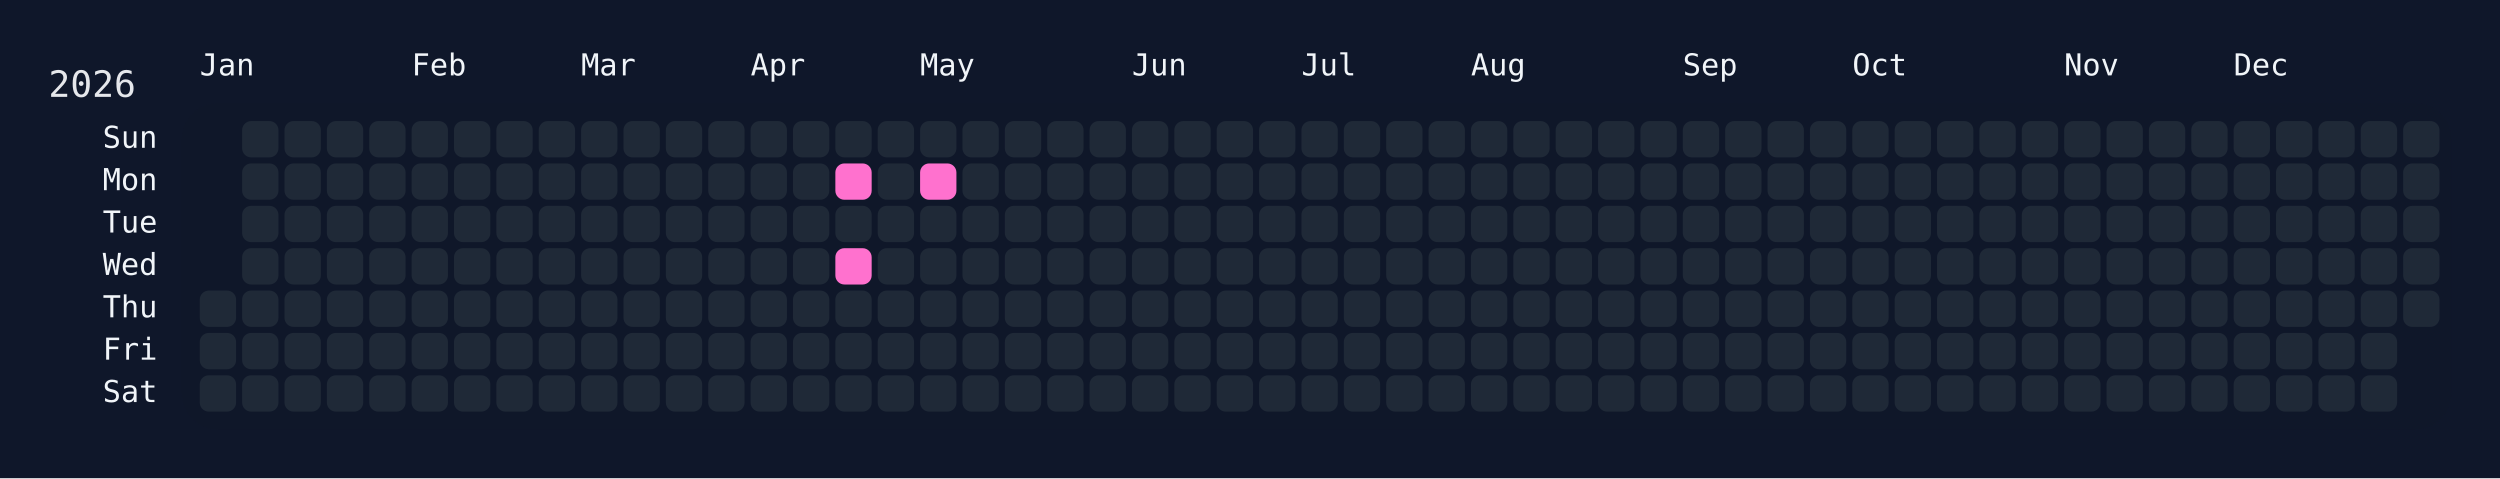
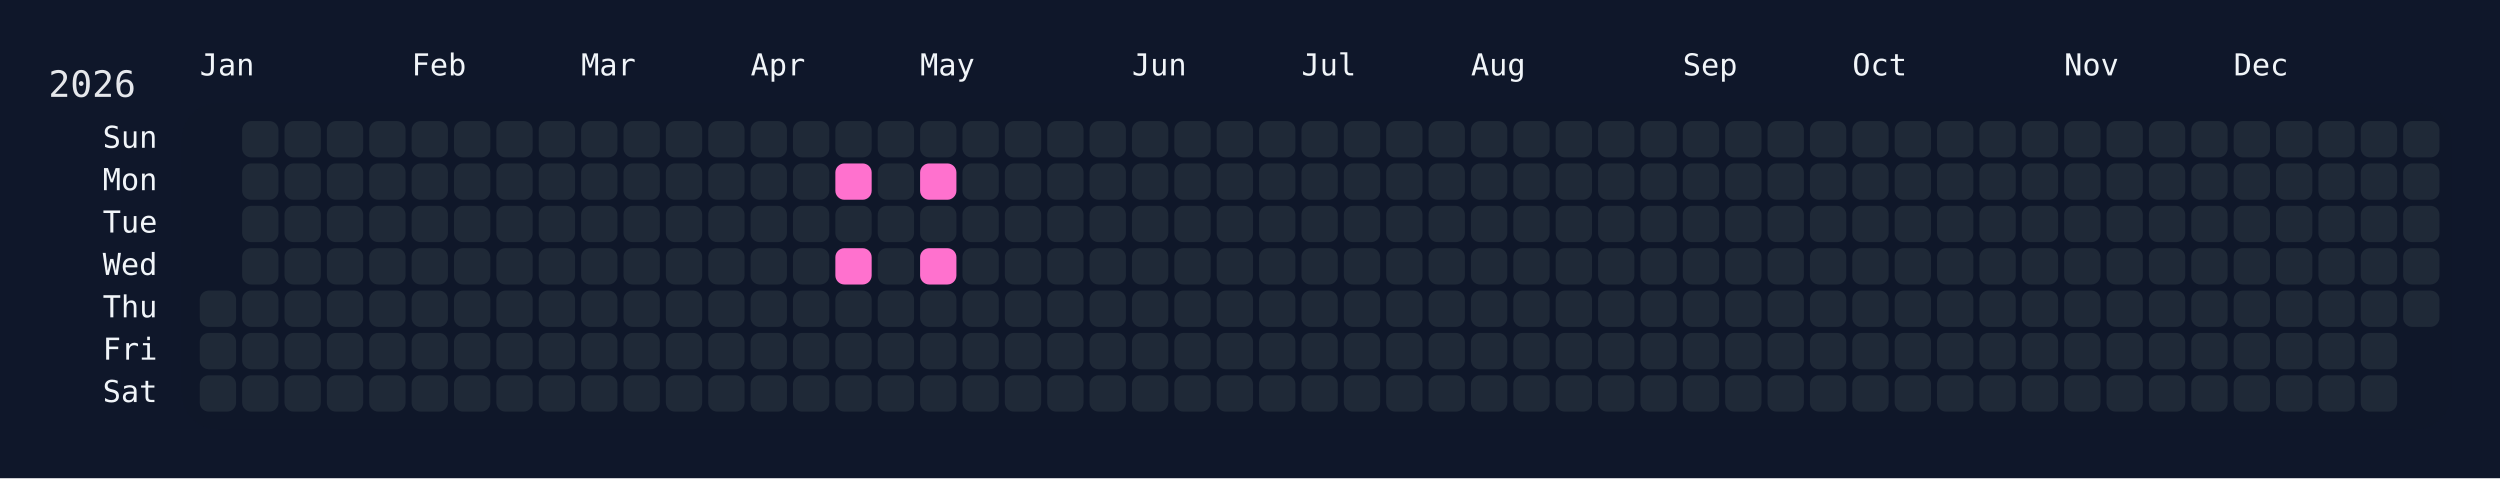
<svg xmlns="http://www.w3.org/2000/svg" width="826" height="158" viewBox="0 0 826 158">
  <rect width="826" height="158" fill="#0f172a" />
  <rect x="60" y="34" width="750" height="108" rx="12" ry="12" fill="rgba(15, 23, 42, 0.8)" />
  <text x="16" y="32" font-size="12" fill="#e5e7eb" font-family="JetBrains Mono, ui-monospace, SFMono-Regular, Menlo, Monaco, Consolas, monospace">2026</text>
  <text x="66" y="18" font-size="10" fill="#f1f5f9" font-family="JetBrains Mono, ui-monospace, SFMono-Regular, Menlo, Monaco, Consolas, monospace" dominant-baseline="hanging">Jan</text>
  <text x="136" y="18" font-size="10" fill="#f1f5f9" font-family="JetBrains Mono, ui-monospace, SFMono-Regular, Menlo, Monaco, Consolas, monospace" dominant-baseline="hanging">Feb</text>
  <text x="192" y="18" font-size="10" fill="#f1f5f9" font-family="JetBrains Mono, ui-monospace, SFMono-Regular, Menlo, Monaco, Consolas, monospace" dominant-baseline="hanging">Mar</text>
  <text x="248" y="18" font-size="10" fill="#f1f5f9" font-family="JetBrains Mono, ui-monospace, SFMono-Regular, Menlo, Monaco, Consolas, monospace" dominant-baseline="hanging">Apr</text>
  <text x="304" y="18" font-size="10" fill="#f1f5f9" font-family="JetBrains Mono, ui-monospace, SFMono-Regular, Menlo, Monaco, Consolas, monospace" dominant-baseline="hanging">May</text>
  <text x="374" y="18" font-size="10" fill="#f1f5f9" font-family="JetBrains Mono, ui-monospace, SFMono-Regular, Menlo, Monaco, Consolas, monospace" dominant-baseline="hanging">Jun</text>
  <text x="430" y="18" font-size="10" fill="#f1f5f9" font-family="JetBrains Mono, ui-monospace, SFMono-Regular, Menlo, Monaco, Consolas, monospace" dominant-baseline="hanging">Jul</text>
  <text x="486" y="18" font-size="10" fill="#f1f5f9" font-family="JetBrains Mono, ui-monospace, SFMono-Regular, Menlo, Monaco, Consolas, monospace" dominant-baseline="hanging">Aug</text>
  <text x="556" y="18" font-size="10" fill="#f1f5f9" font-family="JetBrains Mono, ui-monospace, SFMono-Regular, Menlo, Monaco, Consolas, monospace" dominant-baseline="hanging">Sep</text>
  <text x="612" y="18" font-size="10" fill="#f1f5f9" font-family="JetBrains Mono, ui-monospace, SFMono-Regular, Menlo, Monaco, Consolas, monospace" dominant-baseline="hanging">Oct</text>
  <text x="682" y="18" font-size="10" fill="#f1f5f9" font-family="JetBrains Mono, ui-monospace, SFMono-Regular, Menlo, Monaco, Consolas, monospace" dominant-baseline="hanging">Nov</text>
  <text x="738" y="18" font-size="10" fill="#f1f5f9" font-family="JetBrains Mono, ui-monospace, SFMono-Regular, Menlo, Monaco, Consolas, monospace" dominant-baseline="hanging">Dec</text>
  <text x="52" y="46.0" font-size="10" fill="#f1f5f9" font-family="JetBrains Mono, ui-monospace, SFMono-Regular, Menlo, Monaco, Consolas, monospace" text-anchor="end" dominant-baseline="middle">Sun</text>
  <text x="52" y="60.0" font-size="10" fill="#f1f5f9" font-family="JetBrains Mono, ui-monospace, SFMono-Regular, Menlo, Monaco, Consolas, monospace" text-anchor="end" dominant-baseline="middle">Mon</text>
  <text x="52" y="74.0" font-size="10" fill="#f1f5f9" font-family="JetBrains Mono, ui-monospace, SFMono-Regular, Menlo, Monaco, Consolas, monospace" text-anchor="end" dominant-baseline="middle">Tue</text>
  <text x="52" y="88.0" font-size="10" fill="#f1f5f9" font-family="JetBrains Mono, ui-monospace, SFMono-Regular, Menlo, Monaco, Consolas, monospace" text-anchor="end" dominant-baseline="middle">Wed</text>
  <text x="52" y="102.0" font-size="10" fill="#f1f5f9" font-family="JetBrains Mono, ui-monospace, SFMono-Regular, Menlo, Monaco, Consolas, monospace" text-anchor="end" dominant-baseline="middle">Thu</text>
  <text x="52" y="116.0" font-size="10" fill="#f1f5f9" font-family="JetBrains Mono, ui-monospace, SFMono-Regular, Menlo, Monaco, Consolas, monospace" text-anchor="end" dominant-baseline="middle">Fri</text>
  <text x="52" y="130.0" font-size="10" fill="#f1f5f9" font-family="JetBrains Mono, ui-monospace, SFMono-Regular, Menlo, Monaco, Consolas, monospace" text-anchor="end" dominant-baseline="middle">Sat</text>
  <g transform="translate(66,40)">
    <rect x="0" y="56" width="12" height="12" rx="3" ry="3" fill="#1f2937" data-date="2026-01-01" />
    <rect x="0" y="70" width="12" height="12" rx="3" ry="3" fill="#1f2937" data-date="2026-01-02" />
    <rect x="0" y="84" width="12" height="12" rx="3" ry="3" fill="#1f2937" data-date="2026-01-03" />
    <rect x="14" y="0" width="12" height="12" rx="3" ry="3" fill="#1f2937" data-date="2026-01-04" />
    <rect x="14" y="14" width="12" height="12" rx="3" ry="3" fill="#1f2937" data-date="2026-01-05" />
    <rect x="14" y="28" width="12" height="12" rx="3" ry="3" fill="#1f2937" data-date="2026-01-06" />
    <rect x="14" y="42" width="12" height="12" rx="3" ry="3" fill="#1f2937" data-date="2026-01-07" />
    <rect x="14" y="56" width="12" height="12" rx="3" ry="3" fill="#1f2937" data-date="2026-01-08" />
    <rect x="14" y="70" width="12" height="12" rx="3" ry="3" fill="#1f2937" data-date="2026-01-09" />
    <rect x="14" y="84" width="12" height="12" rx="3" ry="3" fill="#1f2937" data-date="2026-01-10" />
    <rect x="28" y="0" width="12" height="12" rx="3" ry="3" fill="#1f2937" data-date="2026-01-11" />
    <rect x="28" y="14" width="12" height="12" rx="3" ry="3" fill="#1f2937" data-date="2026-01-12" />
    <rect x="28" y="28" width="12" height="12" rx="3" ry="3" fill="#1f2937" data-date="2026-01-13" />
    <rect x="28" y="42" width="12" height="12" rx="3" ry="3" fill="#1f2937" data-date="2026-01-14" />
    <rect x="28" y="56" width="12" height="12" rx="3" ry="3" fill="#1f2937" data-date="2026-01-15" />
    <rect x="28" y="70" width="12" height="12" rx="3" ry="3" fill="#1f2937" data-date="2026-01-16" />
    <rect x="28" y="84" width="12" height="12" rx="3" ry="3" fill="#1f2937" data-date="2026-01-17" />
    <rect x="42" y="0" width="12" height="12" rx="3" ry="3" fill="#1f2937" data-date="2026-01-18" />
    <rect x="42" y="14" width="12" height="12" rx="3" ry="3" fill="#1f2937" data-date="2026-01-19" />
    <rect x="42" y="28" width="12" height="12" rx="3" ry="3" fill="#1f2937" data-date="2026-01-20" />
    <rect x="42" y="42" width="12" height="12" rx="3" ry="3" fill="#1f2937" data-date="2026-01-21" />
    <rect x="42" y="56" width="12" height="12" rx="3" ry="3" fill="#1f2937" data-date="2026-01-22" />
    <rect x="42" y="70" width="12" height="12" rx="3" ry="3" fill="#1f2937" data-date="2026-01-23" />
    <rect x="42" y="84" width="12" height="12" rx="3" ry="3" fill="#1f2937" data-date="2026-01-24" />
    <rect x="56" y="0" width="12" height="12" rx="3" ry="3" fill="#1f2937" data-date="2026-01-25" />
    <rect x="56" y="14" width="12" height="12" rx="3" ry="3" fill="#1f2937" data-date="2026-01-26" />
    <rect x="56" y="28" width="12" height="12" rx="3" ry="3" fill="#1f2937" data-date="2026-01-27" />
    <rect x="56" y="42" width="12" height="12" rx="3" ry="3" fill="#1f2937" data-date="2026-01-28" />
    <rect x="56" y="56" width="12" height="12" rx="3" ry="3" fill="#1f2937" data-date="2026-01-29" />
    <rect x="56" y="70" width="12" height="12" rx="3" ry="3" fill="#1f2937" data-date="2026-01-30" />
    <rect x="56" y="84" width="12" height="12" rx="3" ry="3" fill="#1f2937" data-date="2026-01-31" />
    <rect x="70" y="0" width="12" height="12" rx="3" ry="3" fill="#1f2937" data-date="2026-02-01" />
    <rect x="70" y="14" width="12" height="12" rx="3" ry="3" fill="#1f2937" data-date="2026-02-02" />
    <rect x="70" y="28" width="12" height="12" rx="3" ry="3" fill="#1f2937" data-date="2026-02-03" />
    <rect x="70" y="42" width="12" height="12" rx="3" ry="3" fill="#1f2937" data-date="2026-02-04" />
    <rect x="70" y="56" width="12" height="12" rx="3" ry="3" fill="#1f2937" data-date="2026-02-05" />
    <rect x="70" y="70" width="12" height="12" rx="3" ry="3" fill="#1f2937" data-date="2026-02-06" />
    <rect x="70" y="84" width="12" height="12" rx="3" ry="3" fill="#1f2937" data-date="2026-02-07" />
    <rect x="84" y="0" width="12" height="12" rx="3" ry="3" fill="#1f2937" data-date="2026-02-08" />
    <rect x="84" y="14" width="12" height="12" rx="3" ry="3" fill="#1f2937" data-date="2026-02-09" />
    <rect x="84" y="28" width="12" height="12" rx="3" ry="3" fill="#1f2937" data-date="2026-02-10" />
    <rect x="84" y="42" width="12" height="12" rx="3" ry="3" fill="#1f2937" data-date="2026-02-11" />
    <rect x="84" y="56" width="12" height="12" rx="3" ry="3" fill="#1f2937" data-date="2026-02-12" />
    <rect x="84" y="70" width="12" height="12" rx="3" ry="3" fill="#1f2937" data-date="2026-02-13" />
    <rect x="84" y="84" width="12" height="12" rx="3" ry="3" fill="#1f2937" data-date="2026-02-14" />
    <rect x="98" y="0" width="12" height="12" rx="3" ry="3" fill="#1f2937" data-date="2026-02-15" />
    <rect x="98" y="14" width="12" height="12" rx="3" ry="3" fill="#1f2937" data-date="2026-02-16" />
    <rect x="98" y="28" width="12" height="12" rx="3" ry="3" fill="#1f2937" data-date="2026-02-17" />
    <rect x="98" y="42" width="12" height="12" rx="3" ry="3" fill="#1f2937" data-date="2026-02-18" />
    <rect x="98" y="56" width="12" height="12" rx="3" ry="3" fill="#1f2937" data-date="2026-02-19" />
    <rect x="98" y="70" width="12" height="12" rx="3" ry="3" fill="#1f2937" data-date="2026-02-20" />
    <rect x="98" y="84" width="12" height="12" rx="3" ry="3" fill="#1f2937" data-date="2026-02-21" />
    <rect x="112" y="0" width="12" height="12" rx="3" ry="3" fill="#1f2937" data-date="2026-02-22" />
    <rect x="112" y="14" width="12" height="12" rx="3" ry="3" fill="#1f2937" data-date="2026-02-23" />
    <rect x="112" y="28" width="12" height="12" rx="3" ry="3" fill="#1f2937" data-date="2026-02-24" />
    <rect x="112" y="42" width="12" height="12" rx="3" ry="3" fill="#1f2937" data-date="2026-02-25" />
    <rect x="112" y="56" width="12" height="12" rx="3" ry="3" fill="#1f2937" data-date="2026-02-26" />
    <rect x="112" y="70" width="12" height="12" rx="3" ry="3" fill="#1f2937" data-date="2026-02-27" />
    <rect x="112" y="84" width="12" height="12" rx="3" ry="3" fill="#1f2937" data-date="2026-02-28" />
    <rect x="126" y="0" width="12" height="12" rx="3" ry="3" fill="#1f2937" data-date="2026-03-01" />
    <rect x="126" y="14" width="12" height="12" rx="3" ry="3" fill="#1f2937" data-date="2026-03-02" />
    <rect x="126" y="28" width="12" height="12" rx="3" ry="3" fill="#1f2937" data-date="2026-03-03" />
    <rect x="126" y="42" width="12" height="12" rx="3" ry="3" fill="#1f2937" data-date="2026-03-04" />
    <rect x="126" y="56" width="12" height="12" rx="3" ry="3" fill="#1f2937" data-date="2026-03-05" />
    <rect x="126" y="70" width="12" height="12" rx="3" ry="3" fill="#1f2937" data-date="2026-03-06" />
    <rect x="126" y="84" width="12" height="12" rx="3" ry="3" fill="#1f2937" data-date="2026-03-07" />
    <rect x="140" y="0" width="12" height="12" rx="3" ry="3" fill="#1f2937" data-date="2026-03-08" />
    <rect x="140" y="14" width="12" height="12" rx="3" ry="3" fill="#1f2937" data-date="2026-03-09" />
    <rect x="140" y="28" width="12" height="12" rx="3" ry="3" fill="#1f2937" data-date="2026-03-10" />
    <rect x="140" y="42" width="12" height="12" rx="3" ry="3" fill="#1f2937" data-date="2026-03-11" />
    <rect x="140" y="56" width="12" height="12" rx="3" ry="3" fill="#1f2937" data-date="2026-03-12" />
    <rect x="140" y="70" width="12" height="12" rx="3" ry="3" fill="#1f2937" data-date="2026-03-13" />
    <rect x="140" y="84" width="12" height="12" rx="3" ry="3" fill="#1f2937" data-date="2026-03-14" />
    <rect x="154" y="0" width="12" height="12" rx="3" ry="3" fill="#1f2937" data-date="2026-03-15" />
    <rect x="154" y="14" width="12" height="12" rx="3" ry="3" fill="#1f2937" data-date="2026-03-16" />
    <rect x="154" y="28" width="12" height="12" rx="3" ry="3" fill="#1f2937" data-date="2026-03-17" />
    <rect x="154" y="42" width="12" height="12" rx="3" ry="3" fill="#1f2937" data-date="2026-03-18" />
    <rect x="154" y="56" width="12" height="12" rx="3" ry="3" fill="#1f2937" data-date="2026-03-19" />
    <rect x="154" y="70" width="12" height="12" rx="3" ry="3" fill="#1f2937" data-date="2026-03-20" />
    <rect x="154" y="84" width="12" height="12" rx="3" ry="3" fill="#1f2937" data-date="2026-03-21" />
    <rect x="168" y="0" width="12" height="12" rx="3" ry="3" fill="#1f2937" data-date="2026-03-22" />
    <rect x="168" y="14" width="12" height="12" rx="3" ry="3" fill="#1f2937" data-date="2026-03-23" />
    <rect x="168" y="28" width="12" height="12" rx="3" ry="3" fill="#1f2937" data-date="2026-03-24" />
    <rect x="168" y="42" width="12" height="12" rx="3" ry="3" fill="#1f2937" data-date="2026-03-25" />
    <rect x="168" y="56" width="12" height="12" rx="3" ry="3" fill="#1f2937" data-date="2026-03-26" />
    <rect x="168" y="70" width="12" height="12" rx="3" ry="3" fill="#1f2937" data-date="2026-03-27" />
    <rect x="168" y="84" width="12" height="12" rx="3" ry="3" fill="#1f2937" data-date="2026-03-28" />
    <rect x="182" y="0" width="12" height="12" rx="3" ry="3" fill="#1f2937" data-date="2026-03-29" />
    <rect x="182" y="14" width="12" height="12" rx="3" ry="3" fill="#1f2937" data-date="2026-03-30" />
    <rect x="182" y="28" width="12" height="12" rx="3" ry="3" fill="#1f2937" data-date="2026-03-31" />
    <rect x="182" y="42" width="12" height="12" rx="3" ry="3" fill="#1f2937" data-date="2026-04-01" />
    <rect x="182" y="56" width="12" height="12" rx="3" ry="3" fill="#1f2937" data-date="2026-04-02" />
    <rect x="182" y="70" width="12" height="12" rx="3" ry="3" fill="#1f2937" data-date="2026-04-03" />
    <rect x="182" y="84" width="12" height="12" rx="3" ry="3" fill="#1f2937" data-date="2026-04-04" />
    <rect x="196" y="0" width="12" height="12" rx="3" ry="3" fill="#1f2937" data-date="2026-04-05" />
    <rect x="196" y="14" width="12" height="12" rx="3" ry="3" fill="#1f2937" data-date="2026-04-06" />
    <rect x="196" y="28" width="12" height="12" rx="3" ry="3" fill="#1f2937" data-date="2026-04-07" />
    <rect x="196" y="42" width="12" height="12" rx="3" ry="3" fill="#1f2937" data-date="2026-04-08" />
    <rect x="196" y="56" width="12" height="12" rx="3" ry="3" fill="#1f2937" data-date="2026-04-09" />
    <rect x="196" y="70" width="12" height="12" rx="3" ry="3" fill="#1f2937" data-date="2026-04-10" />
    <rect x="196" y="84" width="12" height="12" rx="3" ry="3" fill="#1f2937" data-date="2026-04-11" />
    <rect x="210" y="0" width="12" height="12" rx="3" ry="3" fill="#1f2937" data-date="2026-04-12" />
    <rect x="210" y="14" width="12" height="12" rx="3" ry="3" fill="#ff71ce" data-date="2026-04-13" />
    <rect x="210" y="28" width="12" height="12" rx="3" ry="3" fill="#1f2937" data-date="2026-04-14" />
    <rect x="210" y="42" width="12" height="12" rx="3" ry="3" fill="#ff71ce" data-date="2026-04-15" />
    <rect x="210" y="56" width="12" height="12" rx="3" ry="3" fill="#1f2937" data-date="2026-04-16" />
    <rect x="210" y="70" width="12" height="12" rx="3" ry="3" fill="#1f2937" data-date="2026-04-17" />
    <rect x="210" y="84" width="12" height="12" rx="3" ry="3" fill="#1f2937" data-date="2026-04-18" />
    <rect x="224" y="0" width="12" height="12" rx="3" ry="3" fill="#1f2937" data-date="2026-04-19" />
    <rect x="224" y="14" width="12" height="12" rx="3" ry="3" fill="#1f2937" data-date="2026-04-20" />
    <rect x="224" y="28" width="12" height="12" rx="3" ry="3" fill="#1f2937" data-date="2026-04-21" />
    <rect x="224" y="42" width="12" height="12" rx="3" ry="3" fill="#1f2937" data-date="2026-04-22" />
    <rect x="224" y="56" width="12" height="12" rx="3" ry="3" fill="#1f2937" data-date="2026-04-23" />
    <rect x="224" y="70" width="12" height="12" rx="3" ry="3" fill="#1f2937" data-date="2026-04-24" />
    <rect x="224" y="84" width="12" height="12" rx="3" ry="3" fill="#1f2937" data-date="2026-04-25" />
    <rect x="238" y="0" width="12" height="12" rx="3" ry="3" fill="#1f2937" data-date="2026-04-26" />
    <rect x="238" y="14" width="12" height="12" rx="3" ry="3" fill="#ff71ce" data-date="2026-04-27" />
    <rect x="238" y="28" width="12" height="12" rx="3" ry="3" fill="#1f2937" data-date="2026-04-28" />
-     <rect x="238" y="42" width="12" height="12" rx="3" ry="3" fill="#1f2937" data-date="2026-04-29" />
+     <rect x="238" y="42" width="12" height="12" rx="3" ry="3" fill="#ff71ce" data-date="2026-04-29" />
    <rect x="238" y="56" width="12" height="12" rx="3" ry="3" fill="#1f2937" data-date="2026-04-30" />
    <rect x="238" y="70" width="12" height="12" rx="3" ry="3" fill="#1f2937" data-date="2026-05-01" />
    <rect x="238" y="84" width="12" height="12" rx="3" ry="3" fill="#1f2937" data-date="2026-05-02" />
    <rect x="252" y="0" width="12" height="12" rx="3" ry="3" fill="#1f2937" data-date="2026-05-03" />
    <rect x="252" y="14" width="12" height="12" rx="3" ry="3" fill="#1f2937" data-date="2026-05-04" />
    <rect x="252" y="28" width="12" height="12" rx="3" ry="3" fill="#1f2937" data-date="2026-05-05" />
    <rect x="252" y="42" width="12" height="12" rx="3" ry="3" fill="#1f2937" data-date="2026-05-06" />
    <rect x="252" y="56" width="12" height="12" rx="3" ry="3" fill="#1f2937" data-date="2026-05-07" />
    <rect x="252" y="70" width="12" height="12" rx="3" ry="3" fill="#1f2937" data-date="2026-05-08" />
    <rect x="252" y="84" width="12" height="12" rx="3" ry="3" fill="#1f2937" data-date="2026-05-09" />
    <rect x="266" y="0" width="12" height="12" rx="3" ry="3" fill="#1f2937" data-date="2026-05-10" />
    <rect x="266" y="14" width="12" height="12" rx="3" ry="3" fill="#1f2937" data-date="2026-05-11" />
    <rect x="266" y="28" width="12" height="12" rx="3" ry="3" fill="#1f2937" data-date="2026-05-12" />
    <rect x="266" y="42" width="12" height="12" rx="3" ry="3" fill="#1f2937" data-date="2026-05-13" />
    <rect x="266" y="56" width="12" height="12" rx="3" ry="3" fill="#1f2937" data-date="2026-05-14" />
    <rect x="266" y="70" width="12" height="12" rx="3" ry="3" fill="#1f2937" data-date="2026-05-15" />
    <rect x="266" y="84" width="12" height="12" rx="3" ry="3" fill="#1f2937" data-date="2026-05-16" />
    <rect x="280" y="0" width="12" height="12" rx="3" ry="3" fill="#1f2937" data-date="2026-05-17" />
    <rect x="280" y="14" width="12" height="12" rx="3" ry="3" fill="#1f2937" data-date="2026-05-18" />
    <rect x="280" y="28" width="12" height="12" rx="3" ry="3" fill="#1f2937" data-date="2026-05-19" />
    <rect x="280" y="42" width="12" height="12" rx="3" ry="3" fill="#1f2937" data-date="2026-05-20" />
    <rect x="280" y="56" width="12" height="12" rx="3" ry="3" fill="#1f2937" data-date="2026-05-21" />
    <rect x="280" y="70" width="12" height="12" rx="3" ry="3" fill="#1f2937" data-date="2026-05-22" />
    <rect x="280" y="84" width="12" height="12" rx="3" ry="3" fill="#1f2937" data-date="2026-05-23" />
    <rect x="294" y="0" width="12" height="12" rx="3" ry="3" fill="#1f2937" data-date="2026-05-24" />
    <rect x="294" y="14" width="12" height="12" rx="3" ry="3" fill="#1f2937" data-date="2026-05-25" />
    <rect x="294" y="28" width="12" height="12" rx="3" ry="3" fill="#1f2937" data-date="2026-05-26" />
    <rect x="294" y="42" width="12" height="12" rx="3" ry="3" fill="#1f2937" data-date="2026-05-27" />
    <rect x="294" y="56" width="12" height="12" rx="3" ry="3" fill="#1f2937" data-date="2026-05-28" />
    <rect x="294" y="70" width="12" height="12" rx="3" ry="3" fill="#1f2937" data-date="2026-05-29" />
    <rect x="294" y="84" width="12" height="12" rx="3" ry="3" fill="#1f2937" data-date="2026-05-30" />
    <rect x="308" y="0" width="12" height="12" rx="3" ry="3" fill="#1f2937" data-date="2026-05-31" />
    <rect x="308" y="14" width="12" height="12" rx="3" ry="3" fill="#1f2937" data-date="2026-06-01" />
    <rect x="308" y="28" width="12" height="12" rx="3" ry="3" fill="#1f2937" data-date="2026-06-02" />
    <rect x="308" y="42" width="12" height="12" rx="3" ry="3" fill="#1f2937" data-date="2026-06-03" />
    <rect x="308" y="56" width="12" height="12" rx="3" ry="3" fill="#1f2937" data-date="2026-06-04" />
    <rect x="308" y="70" width="12" height="12" rx="3" ry="3" fill="#1f2937" data-date="2026-06-05" />
    <rect x="308" y="84" width="12" height="12" rx="3" ry="3" fill="#1f2937" data-date="2026-06-06" />
    <rect x="322" y="0" width="12" height="12" rx="3" ry="3" fill="#1f2937" data-date="2026-06-07" />
    <rect x="322" y="14" width="12" height="12" rx="3" ry="3" fill="#1f2937" data-date="2026-06-08" />
    <rect x="322" y="28" width="12" height="12" rx="3" ry="3" fill="#1f2937" data-date="2026-06-09" />
    <rect x="322" y="42" width="12" height="12" rx="3" ry="3" fill="#1f2937" data-date="2026-06-10" />
    <rect x="322" y="56" width="12" height="12" rx="3" ry="3" fill="#1f2937" data-date="2026-06-11" />
    <rect x="322" y="70" width="12" height="12" rx="3" ry="3" fill="#1f2937" data-date="2026-06-12" />
    <rect x="322" y="84" width="12" height="12" rx="3" ry="3" fill="#1f2937" data-date="2026-06-13" />
    <rect x="336" y="0" width="12" height="12" rx="3" ry="3" fill="#1f2937" data-date="2026-06-14" />
    <rect x="336" y="14" width="12" height="12" rx="3" ry="3" fill="#1f2937" data-date="2026-06-15" />
    <rect x="336" y="28" width="12" height="12" rx="3" ry="3" fill="#1f2937" data-date="2026-06-16" />
    <rect x="336" y="42" width="12" height="12" rx="3" ry="3" fill="#1f2937" data-date="2026-06-17" />
    <rect x="336" y="56" width="12" height="12" rx="3" ry="3" fill="#1f2937" data-date="2026-06-18" />
    <rect x="336" y="70" width="12" height="12" rx="3" ry="3" fill="#1f2937" data-date="2026-06-19" />
    <rect x="336" y="84" width="12" height="12" rx="3" ry="3" fill="#1f2937" data-date="2026-06-20" />
    <rect x="350" y="0" width="12" height="12" rx="3" ry="3" fill="#1f2937" data-date="2026-06-21" />
    <rect x="350" y="14" width="12" height="12" rx="3" ry="3" fill="#1f2937" data-date="2026-06-22" />
    <rect x="350" y="28" width="12" height="12" rx="3" ry="3" fill="#1f2937" data-date="2026-06-23" />
    <rect x="350" y="42" width="12" height="12" rx="3" ry="3" fill="#1f2937" data-date="2026-06-24" />
    <rect x="350" y="56" width="12" height="12" rx="3" ry="3" fill="#1f2937" data-date="2026-06-25" />
    <rect x="350" y="70" width="12" height="12" rx="3" ry="3" fill="#1f2937" data-date="2026-06-26" />
    <rect x="350" y="84" width="12" height="12" rx="3" ry="3" fill="#1f2937" data-date="2026-06-27" />
    <rect x="364" y="0" width="12" height="12" rx="3" ry="3" fill="#1f2937" data-date="2026-06-28" />
    <rect x="364" y="14" width="12" height="12" rx="3" ry="3" fill="#1f2937" data-date="2026-06-29" />
    <rect x="364" y="28" width="12" height="12" rx="3" ry="3" fill="#1f2937" data-date="2026-06-30" />
    <rect x="364" y="42" width="12" height="12" rx="3" ry="3" fill="#1f2937" data-date="2026-07-01" />
    <rect x="364" y="56" width="12" height="12" rx="3" ry="3" fill="#1f2937" data-date="2026-07-02" />
    <rect x="364" y="70" width="12" height="12" rx="3" ry="3" fill="#1f2937" data-date="2026-07-03" />
    <rect x="364" y="84" width="12" height="12" rx="3" ry="3" fill="#1f2937" data-date="2026-07-04" />
    <rect x="378" y="0" width="12" height="12" rx="3" ry="3" fill="#1f2937" data-date="2026-07-05" />
    <rect x="378" y="14" width="12" height="12" rx="3" ry="3" fill="#1f2937" data-date="2026-07-06" />
    <rect x="378" y="28" width="12" height="12" rx="3" ry="3" fill="#1f2937" data-date="2026-07-07" />
    <rect x="378" y="42" width="12" height="12" rx="3" ry="3" fill="#1f2937" data-date="2026-07-08" />
    <rect x="378" y="56" width="12" height="12" rx="3" ry="3" fill="#1f2937" data-date="2026-07-09" />
    <rect x="378" y="70" width="12" height="12" rx="3" ry="3" fill="#1f2937" data-date="2026-07-10" />
    <rect x="378" y="84" width="12" height="12" rx="3" ry="3" fill="#1f2937" data-date="2026-07-11" />
    <rect x="392" y="0" width="12" height="12" rx="3" ry="3" fill="#1f2937" data-date="2026-07-12" />
    <rect x="392" y="14" width="12" height="12" rx="3" ry="3" fill="#1f2937" data-date="2026-07-13" />
    <rect x="392" y="28" width="12" height="12" rx="3" ry="3" fill="#1f2937" data-date="2026-07-14" />
    <rect x="392" y="42" width="12" height="12" rx="3" ry="3" fill="#1f2937" data-date="2026-07-15" />
    <rect x="392" y="56" width="12" height="12" rx="3" ry="3" fill="#1f2937" data-date="2026-07-16" />
    <rect x="392" y="70" width="12" height="12" rx="3" ry="3" fill="#1f2937" data-date="2026-07-17" />
    <rect x="392" y="84" width="12" height="12" rx="3" ry="3" fill="#1f2937" data-date="2026-07-18" />
    <rect x="406" y="0" width="12" height="12" rx="3" ry="3" fill="#1f2937" data-date="2026-07-19" />
    <rect x="406" y="14" width="12" height="12" rx="3" ry="3" fill="#1f2937" data-date="2026-07-20" />
    <rect x="406" y="28" width="12" height="12" rx="3" ry="3" fill="#1f2937" data-date="2026-07-21" />
    <rect x="406" y="42" width="12" height="12" rx="3" ry="3" fill="#1f2937" data-date="2026-07-22" />
    <rect x="406" y="56" width="12" height="12" rx="3" ry="3" fill="#1f2937" data-date="2026-07-23" />
    <rect x="406" y="70" width="12" height="12" rx="3" ry="3" fill="#1f2937" data-date="2026-07-24" />
    <rect x="406" y="84" width="12" height="12" rx="3" ry="3" fill="#1f2937" data-date="2026-07-25" />
    <rect x="420" y="0" width="12" height="12" rx="3" ry="3" fill="#1f2937" data-date="2026-07-26" />
    <rect x="420" y="14" width="12" height="12" rx="3" ry="3" fill="#1f2937" data-date="2026-07-27" />
    <rect x="420" y="28" width="12" height="12" rx="3" ry="3" fill="#1f2937" data-date="2026-07-28" />
    <rect x="420" y="42" width="12" height="12" rx="3" ry="3" fill="#1f2937" data-date="2026-07-29" />
    <rect x="420" y="56" width="12" height="12" rx="3" ry="3" fill="#1f2937" data-date="2026-07-30" />
    <rect x="420" y="70" width="12" height="12" rx="3" ry="3" fill="#1f2937" data-date="2026-07-31" />
    <rect x="420" y="84" width="12" height="12" rx="3" ry="3" fill="#1f2937" data-date="2026-08-01" />
    <rect x="434" y="0" width="12" height="12" rx="3" ry="3" fill="#1f2937" data-date="2026-08-02" />
    <rect x="434" y="14" width="12" height="12" rx="3" ry="3" fill="#1f2937" data-date="2026-08-03" />
    <rect x="434" y="28" width="12" height="12" rx="3" ry="3" fill="#1f2937" data-date="2026-08-04" />
    <rect x="434" y="42" width="12" height="12" rx="3" ry="3" fill="#1f2937" data-date="2026-08-05" />
    <rect x="434" y="56" width="12" height="12" rx="3" ry="3" fill="#1f2937" data-date="2026-08-06" />
    <rect x="434" y="70" width="12" height="12" rx="3" ry="3" fill="#1f2937" data-date="2026-08-07" />
    <rect x="434" y="84" width="12" height="12" rx="3" ry="3" fill="#1f2937" data-date="2026-08-08" />
    <rect x="448" y="0" width="12" height="12" rx="3" ry="3" fill="#1f2937" data-date="2026-08-09" />
    <rect x="448" y="14" width="12" height="12" rx="3" ry="3" fill="#1f2937" data-date="2026-08-10" />
    <rect x="448" y="28" width="12" height="12" rx="3" ry="3" fill="#1f2937" data-date="2026-08-11" />
    <rect x="448" y="42" width="12" height="12" rx="3" ry="3" fill="#1f2937" data-date="2026-08-12" />
    <rect x="448" y="56" width="12" height="12" rx="3" ry="3" fill="#1f2937" data-date="2026-08-13" />
    <rect x="448" y="70" width="12" height="12" rx="3" ry="3" fill="#1f2937" data-date="2026-08-14" />
    <rect x="448" y="84" width="12" height="12" rx="3" ry="3" fill="#1f2937" data-date="2026-08-15" />
    <rect x="462" y="0" width="12" height="12" rx="3" ry="3" fill="#1f2937" data-date="2026-08-16" />
    <rect x="462" y="14" width="12" height="12" rx="3" ry="3" fill="#1f2937" data-date="2026-08-17" />
    <rect x="462" y="28" width="12" height="12" rx="3" ry="3" fill="#1f2937" data-date="2026-08-18" />
    <rect x="462" y="42" width="12" height="12" rx="3" ry="3" fill="#1f2937" data-date="2026-08-19" />
    <rect x="462" y="56" width="12" height="12" rx="3" ry="3" fill="#1f2937" data-date="2026-08-20" />
    <rect x="462" y="70" width="12" height="12" rx="3" ry="3" fill="#1f2937" data-date="2026-08-21" />
    <rect x="462" y="84" width="12" height="12" rx="3" ry="3" fill="#1f2937" data-date="2026-08-22" />
    <rect x="476" y="0" width="12" height="12" rx="3" ry="3" fill="#1f2937" data-date="2026-08-23" />
    <rect x="476" y="14" width="12" height="12" rx="3" ry="3" fill="#1f2937" data-date="2026-08-24" />
    <rect x="476" y="28" width="12" height="12" rx="3" ry="3" fill="#1f2937" data-date="2026-08-25" />
    <rect x="476" y="42" width="12" height="12" rx="3" ry="3" fill="#1f2937" data-date="2026-08-26" />
    <rect x="476" y="56" width="12" height="12" rx="3" ry="3" fill="#1f2937" data-date="2026-08-27" />
    <rect x="476" y="70" width="12" height="12" rx="3" ry="3" fill="#1f2937" data-date="2026-08-28" />
    <rect x="476" y="84" width="12" height="12" rx="3" ry="3" fill="#1f2937" data-date="2026-08-29" />
    <rect x="490" y="0" width="12" height="12" rx="3" ry="3" fill="#1f2937" data-date="2026-08-30" />
    <rect x="490" y="14" width="12" height="12" rx="3" ry="3" fill="#1f2937" data-date="2026-08-31" />
    <rect x="490" y="28" width="12" height="12" rx="3" ry="3" fill="#1f2937" data-date="2026-09-01" />
    <rect x="490" y="42" width="12" height="12" rx="3" ry="3" fill="#1f2937" data-date="2026-09-02" />
    <rect x="490" y="56" width="12" height="12" rx="3" ry="3" fill="#1f2937" data-date="2026-09-03" />
    <rect x="490" y="70" width="12" height="12" rx="3" ry="3" fill="#1f2937" data-date="2026-09-04" />
    <rect x="490" y="84" width="12" height="12" rx="3" ry="3" fill="#1f2937" data-date="2026-09-05" />
    <rect x="504" y="0" width="12" height="12" rx="3" ry="3" fill="#1f2937" data-date="2026-09-06" />
    <rect x="504" y="14" width="12" height="12" rx="3" ry="3" fill="#1f2937" data-date="2026-09-07" />
    <rect x="504" y="28" width="12" height="12" rx="3" ry="3" fill="#1f2937" data-date="2026-09-08" />
    <rect x="504" y="42" width="12" height="12" rx="3" ry="3" fill="#1f2937" data-date="2026-09-09" />
    <rect x="504" y="56" width="12" height="12" rx="3" ry="3" fill="#1f2937" data-date="2026-09-10" />
    <rect x="504" y="70" width="12" height="12" rx="3" ry="3" fill="#1f2937" data-date="2026-09-11" />
    <rect x="504" y="84" width="12" height="12" rx="3" ry="3" fill="#1f2937" data-date="2026-09-12" />
    <rect x="518" y="0" width="12" height="12" rx="3" ry="3" fill="#1f2937" data-date="2026-09-13" />
    <rect x="518" y="14" width="12" height="12" rx="3" ry="3" fill="#1f2937" data-date="2026-09-14" />
    <rect x="518" y="28" width="12" height="12" rx="3" ry="3" fill="#1f2937" data-date="2026-09-15" />
    <rect x="518" y="42" width="12" height="12" rx="3" ry="3" fill="#1f2937" data-date="2026-09-16" />
    <rect x="518" y="56" width="12" height="12" rx="3" ry="3" fill="#1f2937" data-date="2026-09-17" />
    <rect x="518" y="70" width="12" height="12" rx="3" ry="3" fill="#1f2937" data-date="2026-09-18" />
    <rect x="518" y="84" width="12" height="12" rx="3" ry="3" fill="#1f2937" data-date="2026-09-19" />
    <rect x="532" y="0" width="12" height="12" rx="3" ry="3" fill="#1f2937" data-date="2026-09-20" />
    <rect x="532" y="14" width="12" height="12" rx="3" ry="3" fill="#1f2937" data-date="2026-09-21" />
    <rect x="532" y="28" width="12" height="12" rx="3" ry="3" fill="#1f2937" data-date="2026-09-22" />
    <rect x="532" y="42" width="12" height="12" rx="3" ry="3" fill="#1f2937" data-date="2026-09-23" />
    <rect x="532" y="56" width="12" height="12" rx="3" ry="3" fill="#1f2937" data-date="2026-09-24" />
    <rect x="532" y="70" width="12" height="12" rx="3" ry="3" fill="#1f2937" data-date="2026-09-25" />
    <rect x="532" y="84" width="12" height="12" rx="3" ry="3" fill="#1f2937" data-date="2026-09-26" />
    <rect x="546" y="0" width="12" height="12" rx="3" ry="3" fill="#1f2937" data-date="2026-09-27" />
    <rect x="546" y="14" width="12" height="12" rx="3" ry="3" fill="#1f2937" data-date="2026-09-28" />
    <rect x="546" y="28" width="12" height="12" rx="3" ry="3" fill="#1f2937" data-date="2026-09-29" />
    <rect x="546" y="42" width="12" height="12" rx="3" ry="3" fill="#1f2937" data-date="2026-09-30" />
    <rect x="546" y="56" width="12" height="12" rx="3" ry="3" fill="#1f2937" data-date="2026-10-01" />
    <rect x="546" y="70" width="12" height="12" rx="3" ry="3" fill="#1f2937" data-date="2026-10-02" />
    <rect x="546" y="84" width="12" height="12" rx="3" ry="3" fill="#1f2937" data-date="2026-10-03" />
    <rect x="560" y="0" width="12" height="12" rx="3" ry="3" fill="#1f2937" data-date="2026-10-04" />
    <rect x="560" y="14" width="12" height="12" rx="3" ry="3" fill="#1f2937" data-date="2026-10-05" />
    <rect x="560" y="28" width="12" height="12" rx="3" ry="3" fill="#1f2937" data-date="2026-10-06" />
    <rect x="560" y="42" width="12" height="12" rx="3" ry="3" fill="#1f2937" data-date="2026-10-07" />
    <rect x="560" y="56" width="12" height="12" rx="3" ry="3" fill="#1f2937" data-date="2026-10-08" />
    <rect x="560" y="70" width="12" height="12" rx="3" ry="3" fill="#1f2937" data-date="2026-10-09" />
    <rect x="560" y="84" width="12" height="12" rx="3" ry="3" fill="#1f2937" data-date="2026-10-10" />
    <rect x="574" y="0" width="12" height="12" rx="3" ry="3" fill="#1f2937" data-date="2026-10-11" />
    <rect x="574" y="14" width="12" height="12" rx="3" ry="3" fill="#1f2937" data-date="2026-10-12" />
    <rect x="574" y="28" width="12" height="12" rx="3" ry="3" fill="#1f2937" data-date="2026-10-13" />
    <rect x="574" y="42" width="12" height="12" rx="3" ry="3" fill="#1f2937" data-date="2026-10-14" />
    <rect x="574" y="56" width="12" height="12" rx="3" ry="3" fill="#1f2937" data-date="2026-10-15" />
    <rect x="574" y="70" width="12" height="12" rx="3" ry="3" fill="#1f2937" data-date="2026-10-16" />
    <rect x="574" y="84" width="12" height="12" rx="3" ry="3" fill="#1f2937" data-date="2026-10-17" />
    <rect x="588" y="0" width="12" height="12" rx="3" ry="3" fill="#1f2937" data-date="2026-10-18" />
    <rect x="588" y="14" width="12" height="12" rx="3" ry="3" fill="#1f2937" data-date="2026-10-19" />
    <rect x="588" y="28" width="12" height="12" rx="3" ry="3" fill="#1f2937" data-date="2026-10-20" />
    <rect x="588" y="42" width="12" height="12" rx="3" ry="3" fill="#1f2937" data-date="2026-10-21" />
    <rect x="588" y="56" width="12" height="12" rx="3" ry="3" fill="#1f2937" data-date="2026-10-22" />
    <rect x="588" y="70" width="12" height="12" rx="3" ry="3" fill="#1f2937" data-date="2026-10-23" />
    <rect x="588" y="84" width="12" height="12" rx="3" ry="3" fill="#1f2937" data-date="2026-10-24" />
    <rect x="602" y="0" width="12" height="12" rx="3" ry="3" fill="#1f2937" data-date="2026-10-25" />
    <rect x="602" y="14" width="12" height="12" rx="3" ry="3" fill="#1f2937" data-date="2026-10-26" />
    <rect x="602" y="28" width="12" height="12" rx="3" ry="3" fill="#1f2937" data-date="2026-10-27" />
    <rect x="602" y="42" width="12" height="12" rx="3" ry="3" fill="#1f2937" data-date="2026-10-28" />
    <rect x="602" y="56" width="12" height="12" rx="3" ry="3" fill="#1f2937" data-date="2026-10-29" />
    <rect x="602" y="70" width="12" height="12" rx="3" ry="3" fill="#1f2937" data-date="2026-10-30" />
    <rect x="602" y="84" width="12" height="12" rx="3" ry="3" fill="#1f2937" data-date="2026-10-31" />
    <rect x="616" y="0" width="12" height="12" rx="3" ry="3" fill="#1f2937" data-date="2026-11-01" />
    <rect x="616" y="14" width="12" height="12" rx="3" ry="3" fill="#1f2937" data-date="2026-11-02" />
    <rect x="616" y="28" width="12" height="12" rx="3" ry="3" fill="#1f2937" data-date="2026-11-03" />
    <rect x="616" y="42" width="12" height="12" rx="3" ry="3" fill="#1f2937" data-date="2026-11-04" />
    <rect x="616" y="56" width="12" height="12" rx="3" ry="3" fill="#1f2937" data-date="2026-11-05" />
    <rect x="616" y="70" width="12" height="12" rx="3" ry="3" fill="#1f2937" data-date="2026-11-06" />
    <rect x="616" y="84" width="12" height="12" rx="3" ry="3" fill="#1f2937" data-date="2026-11-07" />
    <rect x="630" y="0" width="12" height="12" rx="3" ry="3" fill="#1f2937" data-date="2026-11-08" />
    <rect x="630" y="14" width="12" height="12" rx="3" ry="3" fill="#1f2937" data-date="2026-11-09" />
    <rect x="630" y="28" width="12" height="12" rx="3" ry="3" fill="#1f2937" data-date="2026-11-10" />
    <rect x="630" y="42" width="12" height="12" rx="3" ry="3" fill="#1f2937" data-date="2026-11-11" />
    <rect x="630" y="56" width="12" height="12" rx="3" ry="3" fill="#1f2937" data-date="2026-11-12" />
    <rect x="630" y="70" width="12" height="12" rx="3" ry="3" fill="#1f2937" data-date="2026-11-13" />
    <rect x="630" y="84" width="12" height="12" rx="3" ry="3" fill="#1f2937" data-date="2026-11-14" />
    <rect x="644" y="0" width="12" height="12" rx="3" ry="3" fill="#1f2937" data-date="2026-11-15" />
    <rect x="644" y="14" width="12" height="12" rx="3" ry="3" fill="#1f2937" data-date="2026-11-16" />
    <rect x="644" y="28" width="12" height="12" rx="3" ry="3" fill="#1f2937" data-date="2026-11-17" />
    <rect x="644" y="42" width="12" height="12" rx="3" ry="3" fill="#1f2937" data-date="2026-11-18" />
    <rect x="644" y="56" width="12" height="12" rx="3" ry="3" fill="#1f2937" data-date="2026-11-19" />
    <rect x="644" y="70" width="12" height="12" rx="3" ry="3" fill="#1f2937" data-date="2026-11-20" />
    <rect x="644" y="84" width="12" height="12" rx="3" ry="3" fill="#1f2937" data-date="2026-11-21" />
    <rect x="658" y="0" width="12" height="12" rx="3" ry="3" fill="#1f2937" data-date="2026-11-22" />
    <rect x="658" y="14" width="12" height="12" rx="3" ry="3" fill="#1f2937" data-date="2026-11-23" />
    <rect x="658" y="28" width="12" height="12" rx="3" ry="3" fill="#1f2937" data-date="2026-11-24" />
    <rect x="658" y="42" width="12" height="12" rx="3" ry="3" fill="#1f2937" data-date="2026-11-25" />
    <rect x="658" y="56" width="12" height="12" rx="3" ry="3" fill="#1f2937" data-date="2026-11-26" />
    <rect x="658" y="70" width="12" height="12" rx="3" ry="3" fill="#1f2937" data-date="2026-11-27" />
    <rect x="658" y="84" width="12" height="12" rx="3" ry="3" fill="#1f2937" data-date="2026-11-28" />
    <rect x="672" y="0" width="12" height="12" rx="3" ry="3" fill="#1f2937" data-date="2026-11-29" />
    <rect x="672" y="14" width="12" height="12" rx="3" ry="3" fill="#1f2937" data-date="2026-11-30" />
    <rect x="672" y="28" width="12" height="12" rx="3" ry="3" fill="#1f2937" data-date="2026-12-01" />
    <rect x="672" y="42" width="12" height="12" rx="3" ry="3" fill="#1f2937" data-date="2026-12-02" />
    <rect x="672" y="56" width="12" height="12" rx="3" ry="3" fill="#1f2937" data-date="2026-12-03" />
    <rect x="672" y="70" width="12" height="12" rx="3" ry="3" fill="#1f2937" data-date="2026-12-04" />
    <rect x="672" y="84" width="12" height="12" rx="3" ry="3" fill="#1f2937" data-date="2026-12-05" />
    <rect x="686" y="0" width="12" height="12" rx="3" ry="3" fill="#1f2937" data-date="2026-12-06" />
    <rect x="686" y="14" width="12" height="12" rx="3" ry="3" fill="#1f2937" data-date="2026-12-07" />
    <rect x="686" y="28" width="12" height="12" rx="3" ry="3" fill="#1f2937" data-date="2026-12-08" />
    <rect x="686" y="42" width="12" height="12" rx="3" ry="3" fill="#1f2937" data-date="2026-12-09" />
    <rect x="686" y="56" width="12" height="12" rx="3" ry="3" fill="#1f2937" data-date="2026-12-10" />
    <rect x="686" y="70" width="12" height="12" rx="3" ry="3" fill="#1f2937" data-date="2026-12-11" />
    <rect x="686" y="84" width="12" height="12" rx="3" ry="3" fill="#1f2937" data-date="2026-12-12" />
    <rect x="700" y="0" width="12" height="12" rx="3" ry="3" fill="#1f2937" data-date="2026-12-13" />
    <rect x="700" y="14" width="12" height="12" rx="3" ry="3" fill="#1f2937" data-date="2026-12-14" />
    <rect x="700" y="28" width="12" height="12" rx="3" ry="3" fill="#1f2937" data-date="2026-12-15" />
    <rect x="700" y="42" width="12" height="12" rx="3" ry="3" fill="#1f2937" data-date="2026-12-16" />
    <rect x="700" y="56" width="12" height="12" rx="3" ry="3" fill="#1f2937" data-date="2026-12-17" />
    <rect x="700" y="70" width="12" height="12" rx="3" ry="3" fill="#1f2937" data-date="2026-12-18" />
    <rect x="700" y="84" width="12" height="12" rx="3" ry="3" fill="#1f2937" data-date="2026-12-19" />
    <rect x="714" y="0" width="12" height="12" rx="3" ry="3" fill="#1f2937" data-date="2026-12-20" />
    <rect x="714" y="14" width="12" height="12" rx="3" ry="3" fill="#1f2937" data-date="2026-12-21" />
    <rect x="714" y="28" width="12" height="12" rx="3" ry="3" fill="#1f2937" data-date="2026-12-22" />
    <rect x="714" y="42" width="12" height="12" rx="3" ry="3" fill="#1f2937" data-date="2026-12-23" />
    <rect x="714" y="56" width="12" height="12" rx="3" ry="3" fill="#1f2937" data-date="2026-12-24" />
    <rect x="714" y="70" width="12" height="12" rx="3" ry="3" fill="#1f2937" data-date="2026-12-25" />
    <rect x="714" y="84" width="12" height="12" rx="3" ry="3" fill="#1f2937" data-date="2026-12-26" />
    <rect x="728" y="0" width="12" height="12" rx="3" ry="3" fill="#1f2937" data-date="2026-12-27" />
    <rect x="728" y="14" width="12" height="12" rx="3" ry="3" fill="#1f2937" data-date="2026-12-28" />
    <rect x="728" y="28" width="12" height="12" rx="3" ry="3" fill="#1f2937" data-date="2026-12-29" />
    <rect x="728" y="42" width="12" height="12" rx="3" ry="3" fill="#1f2937" data-date="2026-12-30" />
    <rect x="728" y="56" width="12" height="12" rx="3" ry="3" fill="#1f2937" data-date="2026-12-31" />
  </g>
</svg>
